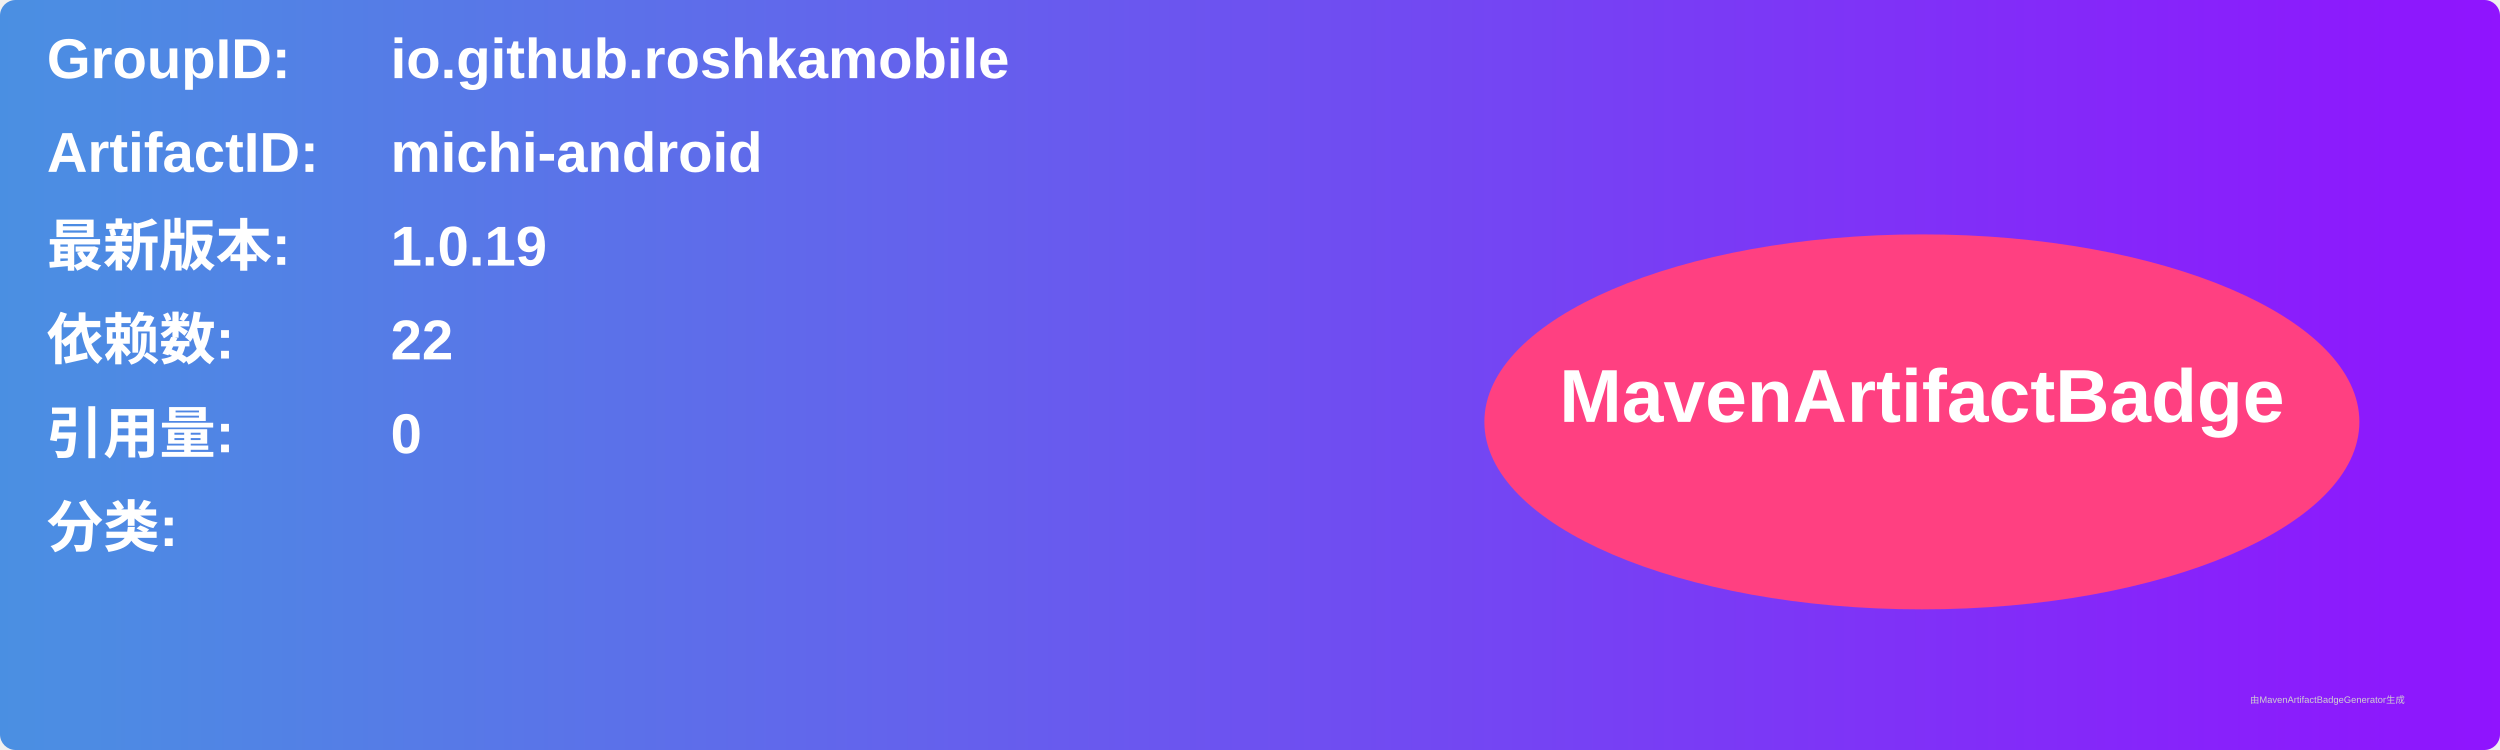
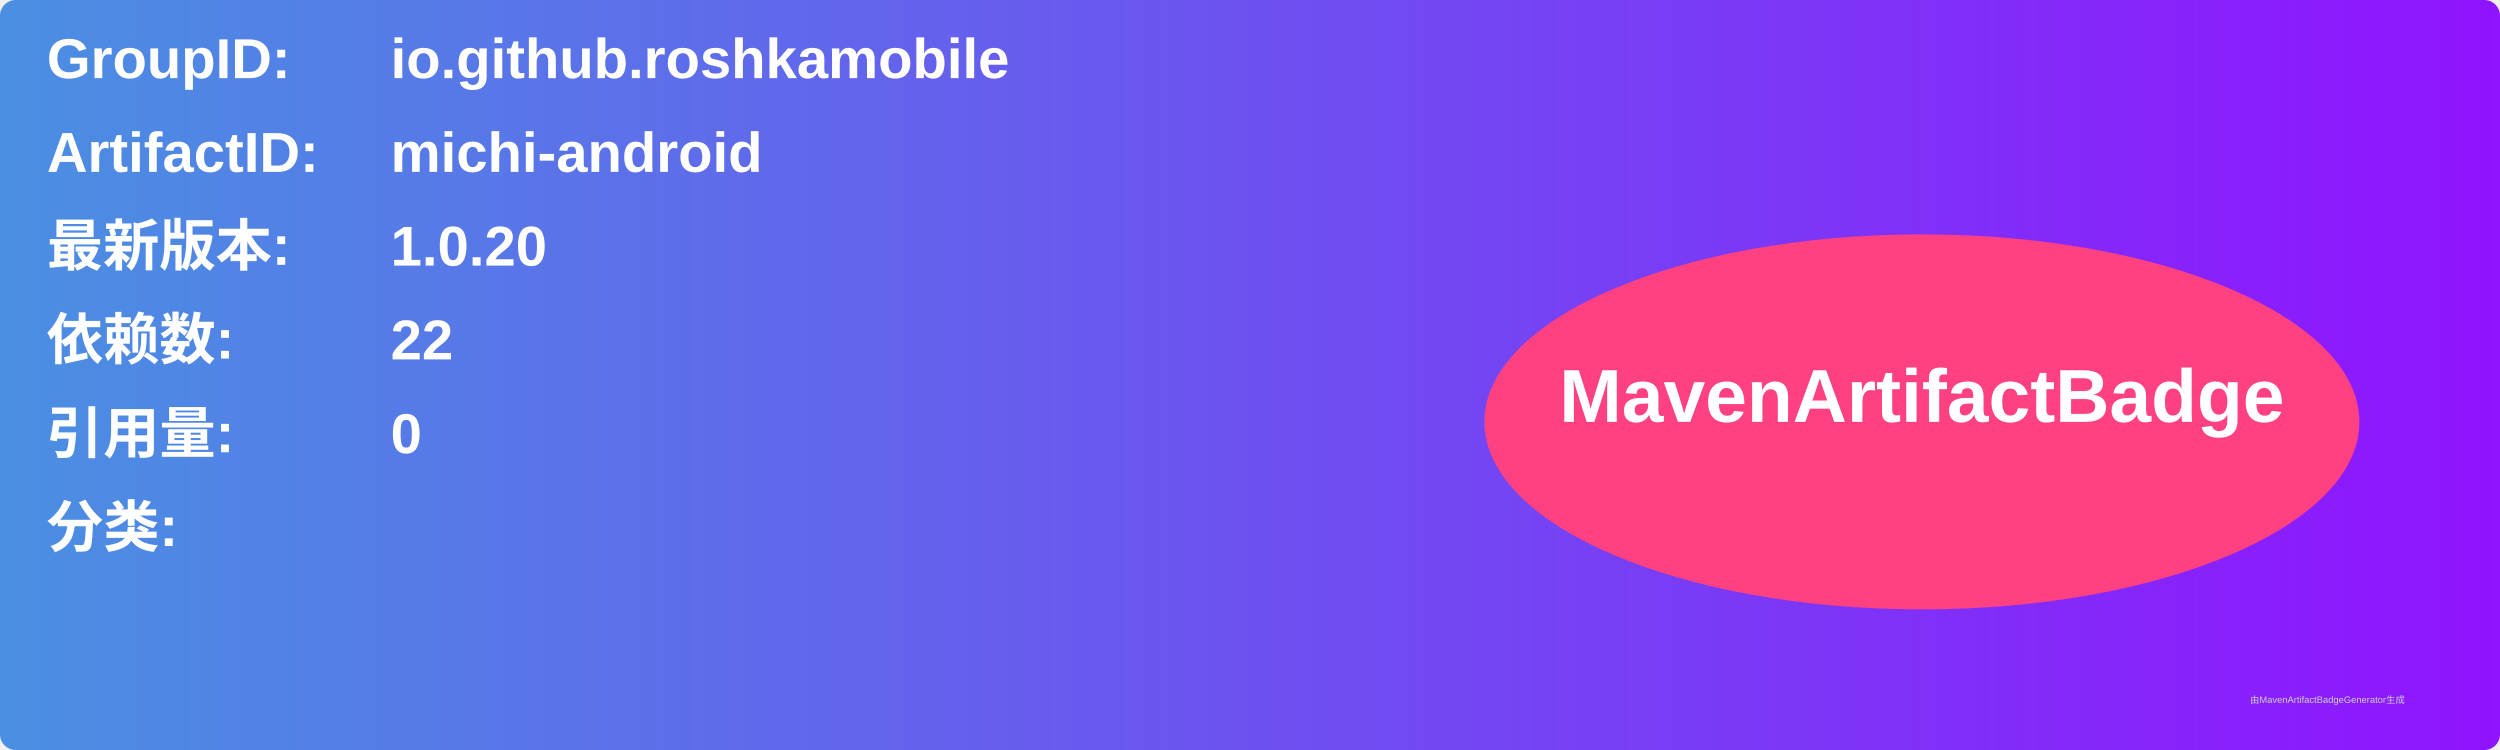
<svg xmlns="http://www.w3.org/2000/svg" width="800" height="240" viewBox="0 0 800 240">
  <linearGradient id="grad" x1="0%" y1="0%" x2="100%" y2="0%">
    <stop offset="0%" stop-color="#4a90e2" />
    <stop offset="100%" stop-color="#9013fe" />
  </linearGradient>
  <rect width="100%" height="100%" rx="5" ry="5" fill="url(#grad)" />
  <g transform="translate(15, 15)">
    <text x="0" y="10" font-family="Arial" font-size="18" fill="white" font-weight="bold" width="260">GroupID:</text>
    <text x="110" y="10" font-family="Arial" font-size="18" fill="white" font-weight="bold" width="460">io.github.roshkamobile</text>
    <text x="0" y="40" font-family="Arial" font-size="18" fill="white" font-weight="bold" width="260">ArtifactID:</text>
    <text x="110" y="40" font-family="Arial" font-size="18" fill="white" font-weight="bold" width="460">michi-android</text>
    <text x="0" y="70" font-family="Arial" font-size="18" fill="white" font-weight="bold">最新版本:</text>
    <text x="110" y="70" font-family="Arial" font-size="18" fill="white" font-weight="bold">
-       <tspan font-weight="bold">1.0.19</tspan>
+       <tspan font-weight="bold">1.0.20</tspan>
    </text>
    <text x="0" y="100" font-family="Arial" font-size="18" fill="white" font-weight="bold">依赖数: </text>
    <text x="110" y="100" font-family="Arial" font-size="18" fill="white">
      <tspan font-weight="bold">22</tspan>
    </text>
    <text x="0" y="130" font-family="Arial" font-size="18" fill="white" font-weight="bold">引用量: </text>
    <text x="110" y="130" font-family="Arial" font-size="18" fill="white">
      <tspan font-weight="bold">0</tspan>
    </text>
    <text x="0" y="160" font-family="Arial" font-size="18" fill="white" font-weight="bold">分类:</text>
    <text x="10" y="190" font-family="Arial" font-size="10" fill="white">
      <tspan font-weight="bold" />
    </text>
    <ellipse cx="600" cy="120" rx="140" ry="60" fill="#ff4081" />
    <text x="600" y="120" text-anchor="middle" font-family="Arial" font-size="24" fill="white" font-weight="bold">MavenArtifactBadge</text>
  </g>
  <text x="720" y="225" font-family="Arial" font-size="3" fill="#d0d0d0">由MavenArtifactBadgeGenerator生成</text>
</svg>
